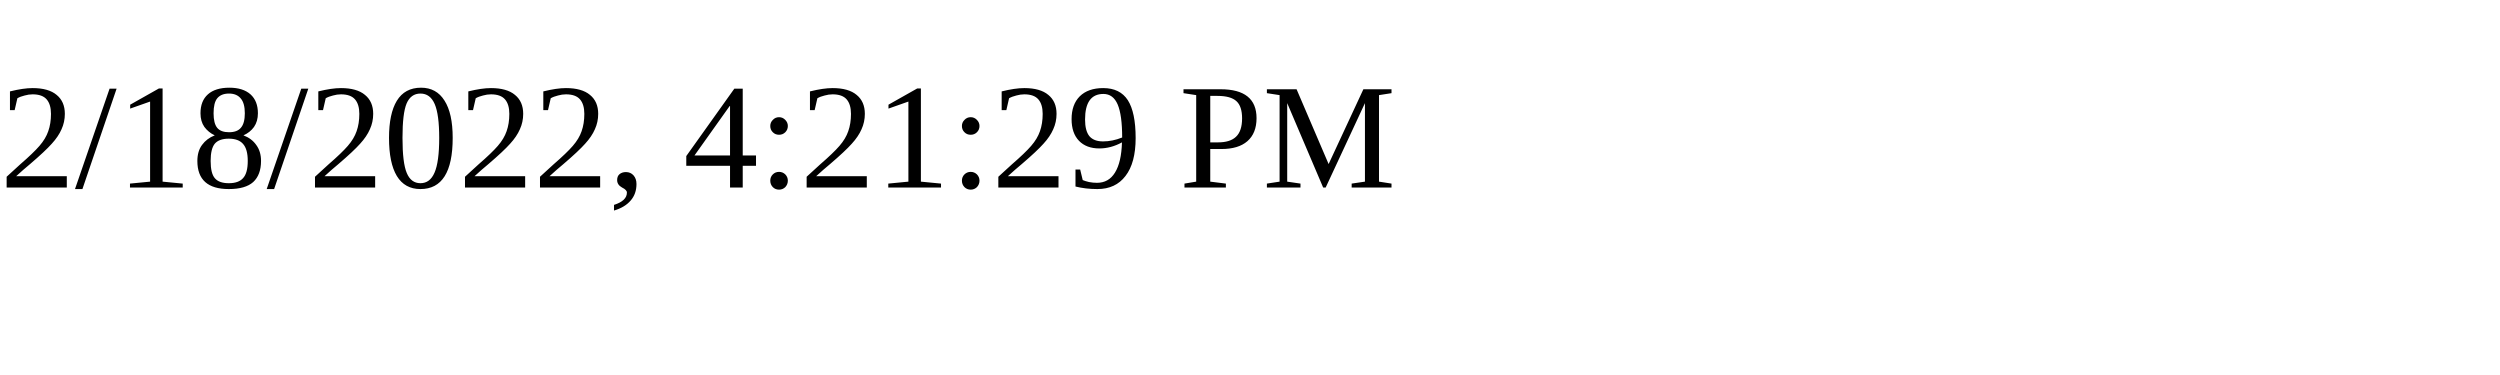
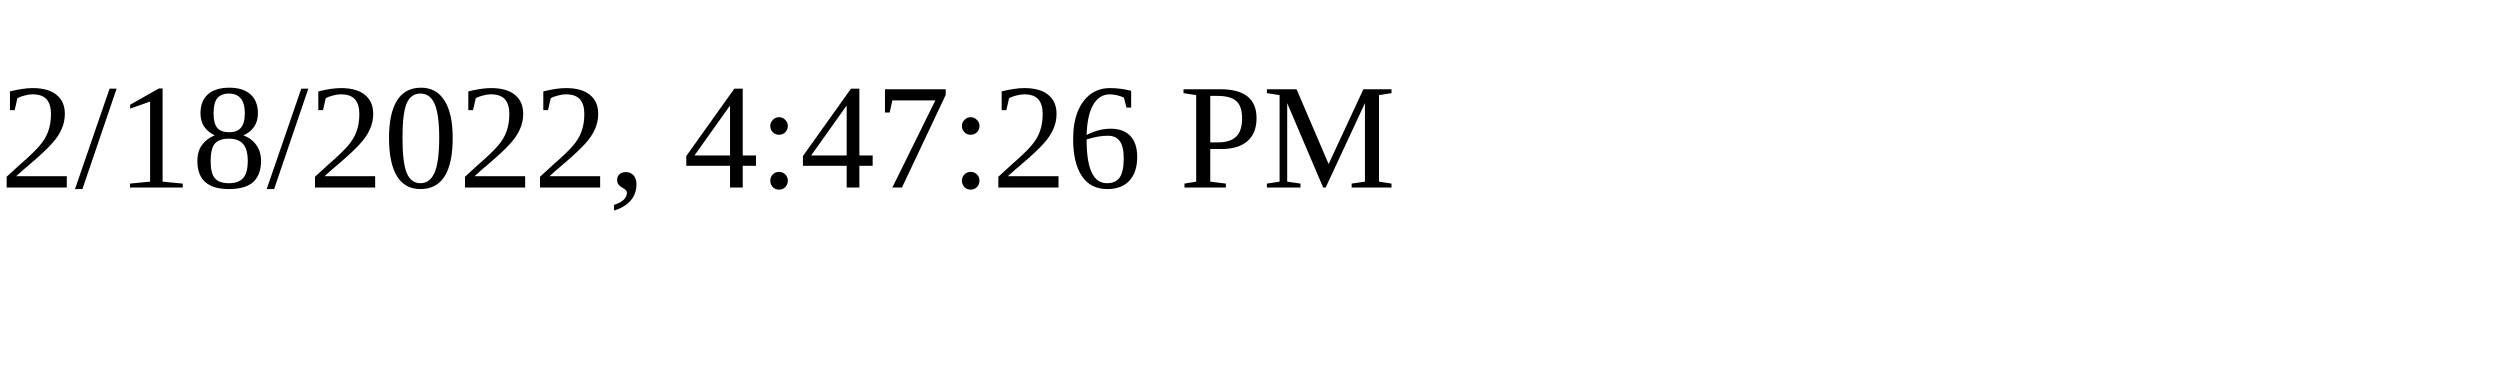
<svg xmlns="http://www.w3.org/2000/svg" height="30" width="200">
-   <text x="0" y="15">2/18/2022, 4:21:29 PM</text>
+   <text x="0" y="15">2/18/2022, 4:47:26 PM</text>
</svg>
